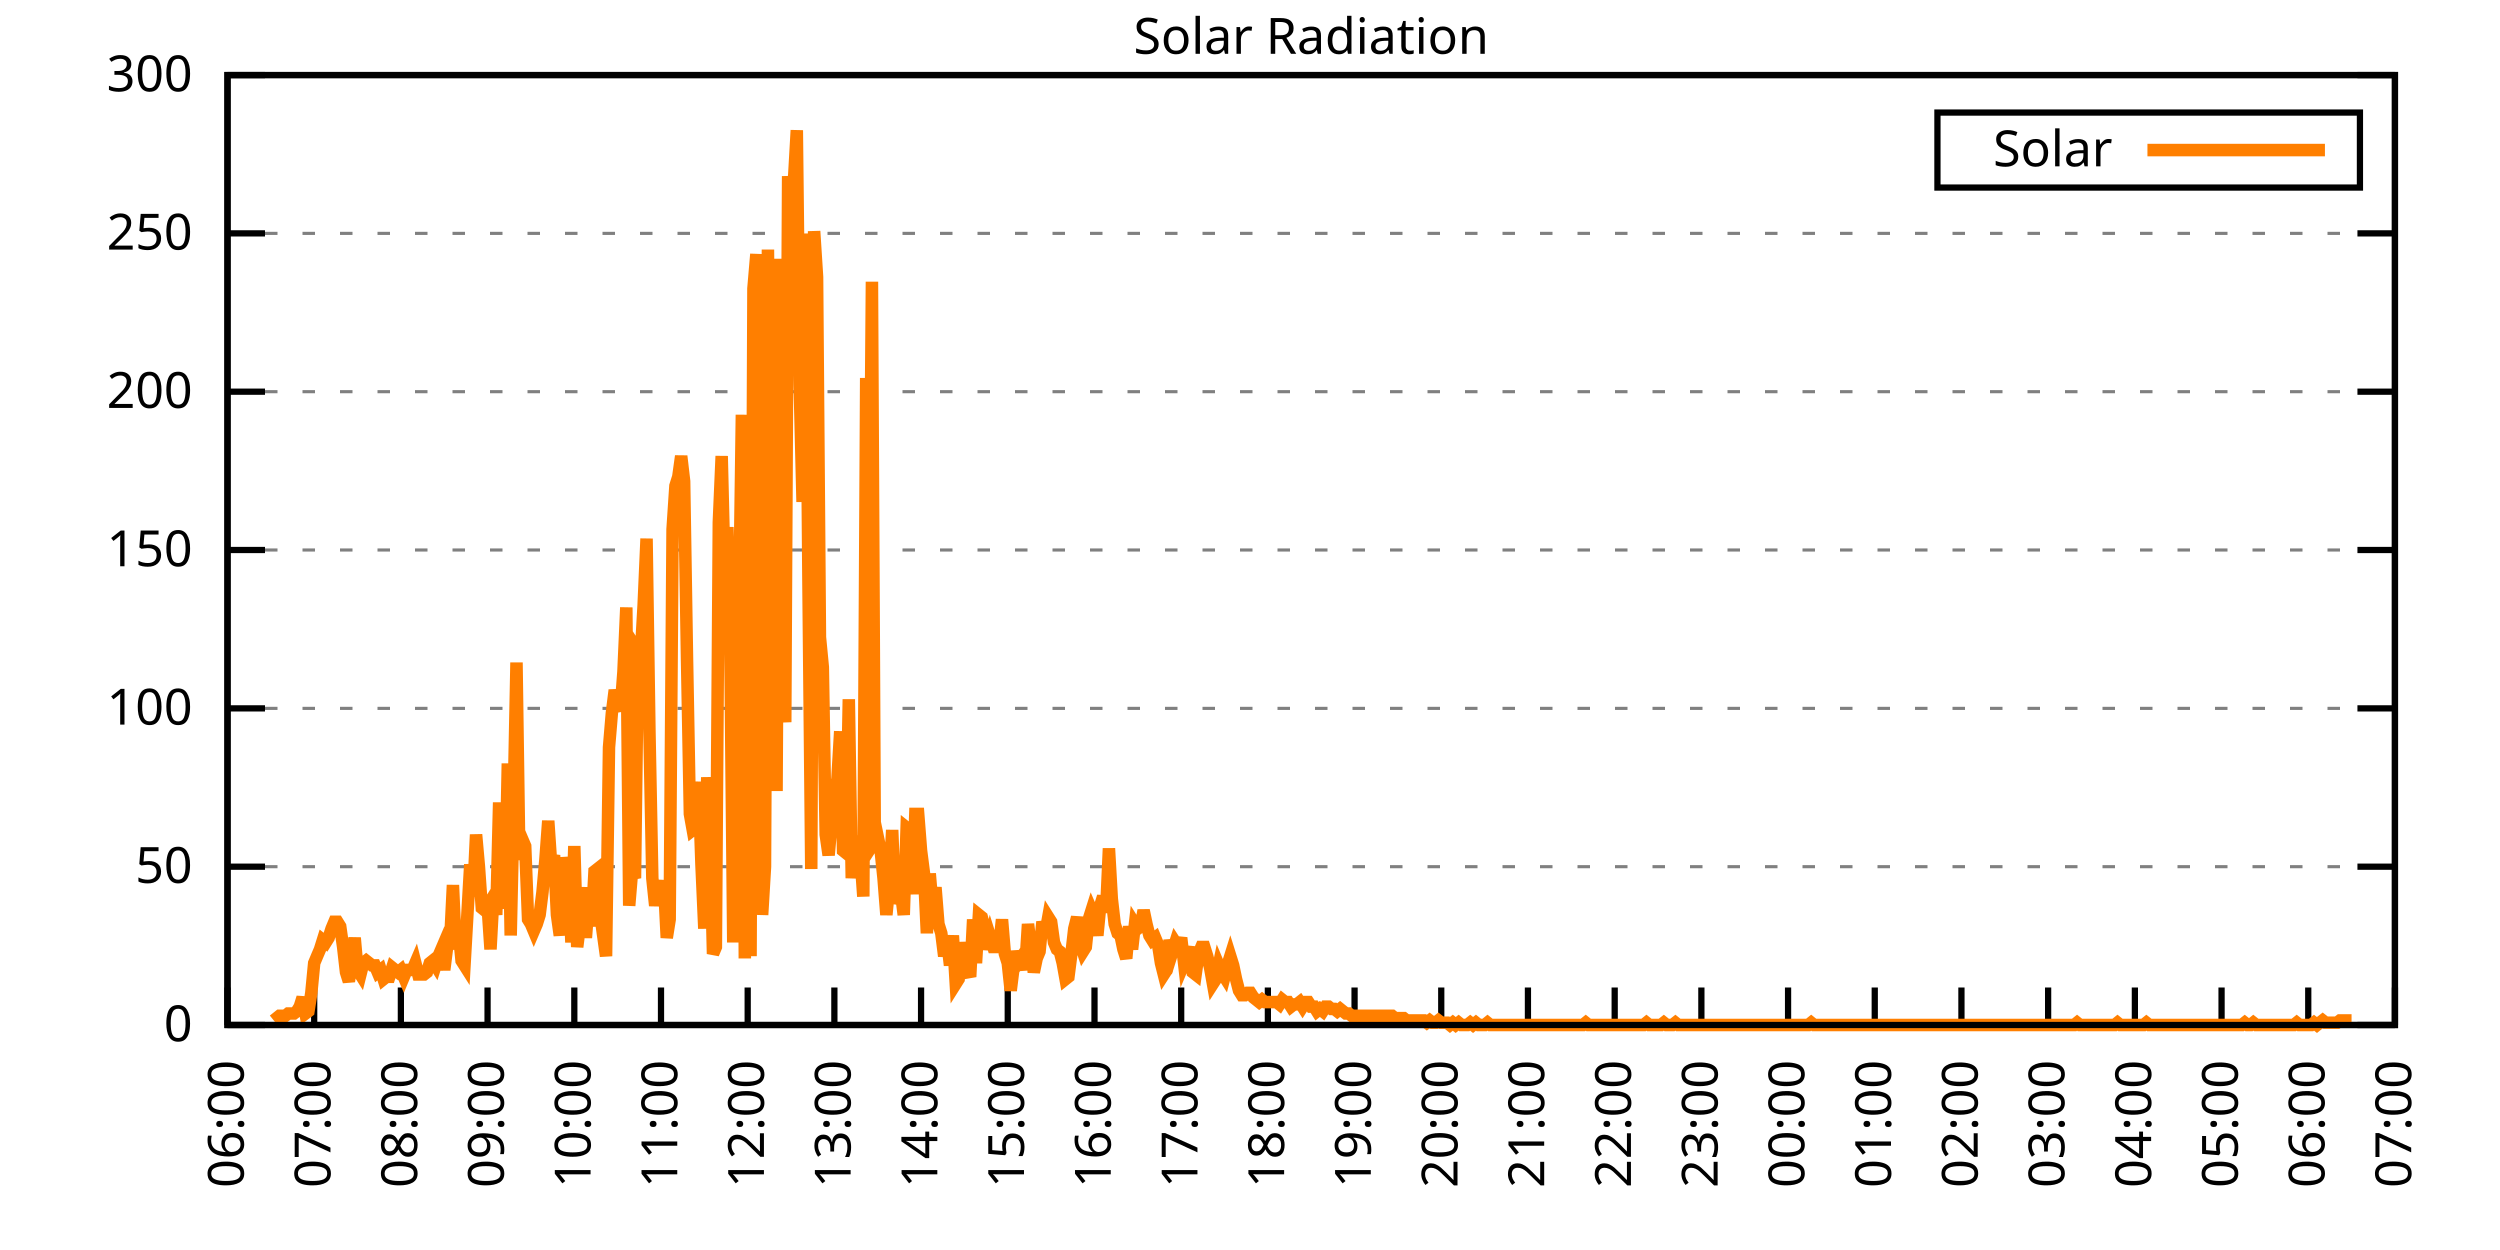
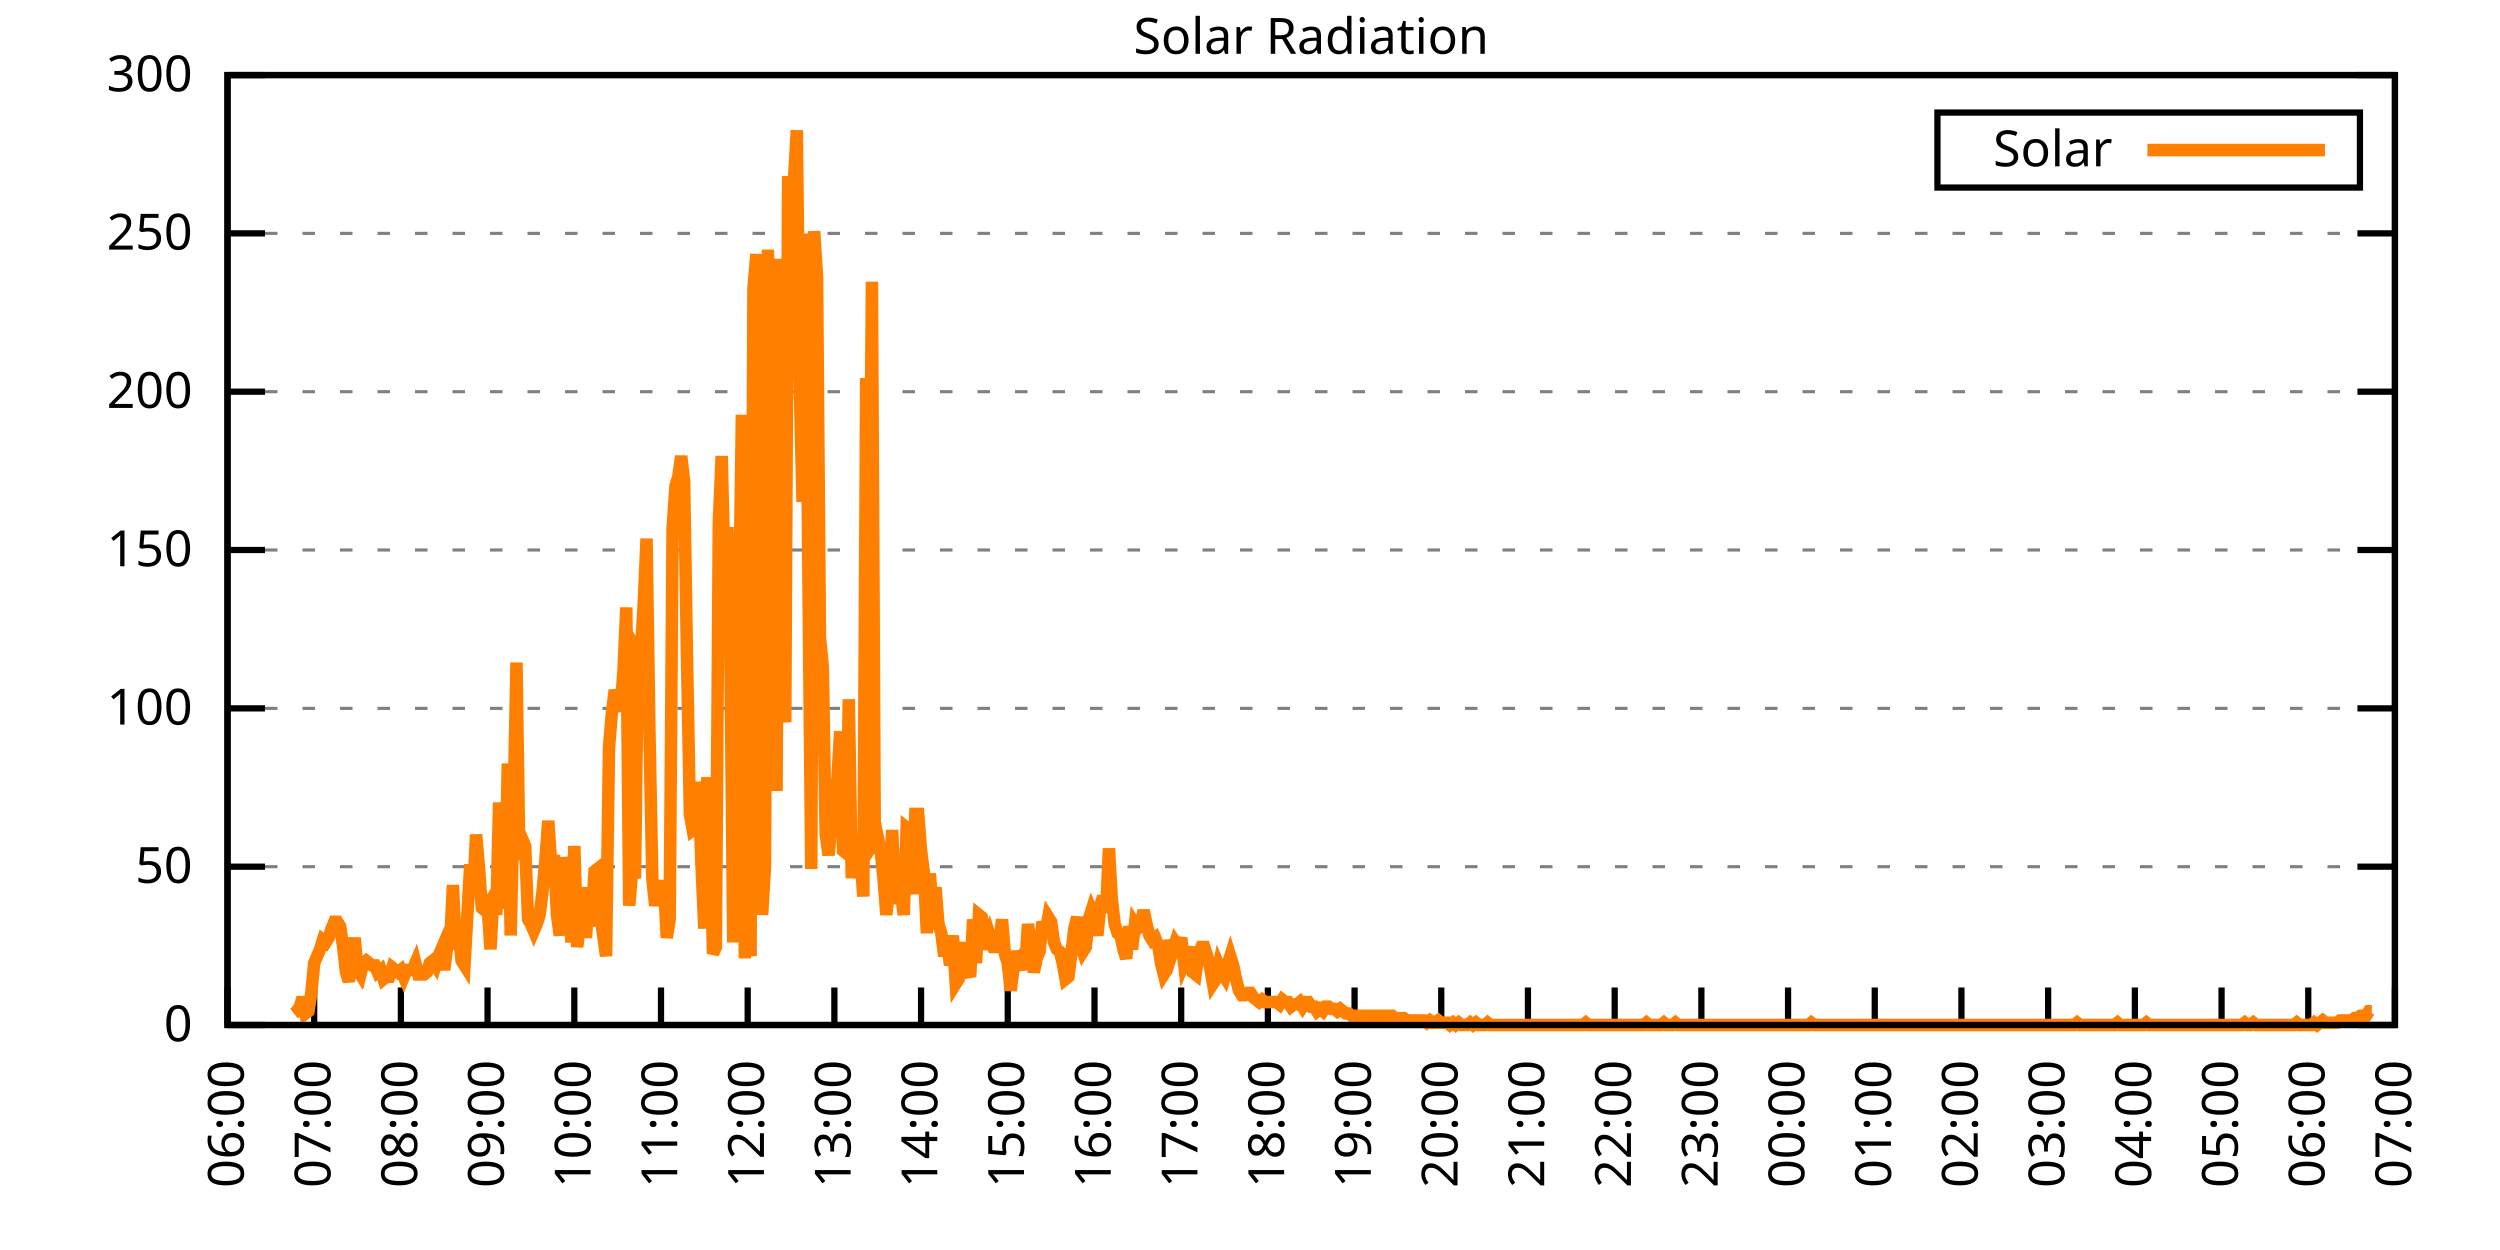
<svg xmlns="http://www.w3.org/2000/svg" xmlns:xlink="http://www.w3.org/1999/xlink" width="400" height="200" viewBox="0 0 400 200">
  <g id="gnuplot_canvas">
    <rect x="0" y="0" width="400" height="200" fill="none" />
    <defs>
      <circle id="gpDot" r="0.5" stroke-width="0.5" stroke="currentColor" />
      <path id="gpPt0" stroke-width="0.333" stroke="currentColor" d="M-1,0 h2 M0,-1 v2" />
      <path id="gpPt1" stroke-width="0.333" stroke="currentColor" d="M-1,-1 L1,1 M1,-1 L-1,1" />
      <path id="gpPt2" stroke-width="0.333" stroke="currentColor" d="M-1,0 L1,0 M0,-1 L0,1 M-1,-1 L1,1 M-1,1 L1,-1" />
      <rect id="gpPt3" stroke-width="0.333" stroke="currentColor" x="-1" y="-1" width="2" height="2" />
      <rect id="gpPt4" stroke-width="0.333" stroke="currentColor" fill="currentColor" x="-1" y="-1" width="2" height="2" />
      <circle id="gpPt5" stroke-width="0.333" stroke="currentColor" cx="0" cy="0" r="1" />
      <use xlink:href="#gpPt5" id="gpPt6" fill="currentColor" stroke="none" />
      <path id="gpPt7" stroke-width="0.333" stroke="currentColor" d="M0,-1.33 L-1.33,0.67 L1.33,0.67 z" />
      <use xlink:href="#gpPt7" id="gpPt8" fill="currentColor" stroke="none" />
      <use xlink:href="#gpPt7" id="gpPt9" stroke="currentColor" transform="rotate(180)" />
      <use xlink:href="#gpPt9" id="gpPt10" fill="currentColor" stroke="none" />
      <use xlink:href="#gpPt3" id="gpPt11" stroke="currentColor" transform="rotate(45)" />
      <use xlink:href="#gpPt11" id="gpPt12" fill="currentColor" stroke="none" />
      <path id="gpPt13" stroke-width="0.333" stroke="currentColor" d="M0,1.330 L1.265,0.411 L0.782,-1.067 L-0.782,-1.076 L-1.265,0.411 z" />
      <use xlink:href="#gpPt13" id="gpPt14" fill="currentColor" stroke="none" />
      <filter id="textbox" filterUnits="objectBoundingBox" x="0" y="0" height="1" width="1">
        <feFlood flood-color="white" flood-opacity="1" result="bgnd" />
        <feComposite in="SourceGraphic" in2="bgnd" operator="atop" />
      </filter>
      <filter id="greybox" filterUnits="objectBoundingBox" x="0" y="0" height="1" width="1">
        <feFlood flood-color="lightgrey" flood-opacity="1" result="grey" />
        <feComposite in="SourceGraphic" in2="grey" operator="atop" />
      </filter>
    </defs>
    <g fill="none" color="white" stroke="currentColor" stroke-width="1.00" stroke-linecap="butt" stroke-linejoin="miter">
</g>
    <g fill="none" color="black" stroke="currentColor" stroke-width="1.00" stroke-linecap="butt" stroke-linejoin="miter">
      <g stroke="none" shape-rendering="crispEdges">
        <polygon fill="rgb(255, 255, 255)" points="36.40,164.00 383.18,164.00 383.18,12.02 36.40,12.02 " />
      </g>
    </g>
    <g fill="none" color="black" stroke="currentColor" stroke-width="1.00" stroke-linecap="butt" stroke-linejoin="miter">
</g>
    <g fill="none" color="black" stroke="black" stroke-width="0.50" stroke-linecap="butt" stroke-linejoin="miter">
</g>
    <g fill="none" color="gray" stroke="currentColor" stroke-width="0.50" stroke-linecap="butt" stroke-linejoin="miter">
      <path stroke="gray" stroke-dasharray="2,4" class="gridline" d="M36.40,164.00 L383.19,164.00  " />
    </g>
    <g fill="none" color="gray" stroke="gray" stroke-width="1.00" stroke-linecap="butt" stroke-linejoin="miter">
</g>
    <g fill="none" color="black" stroke="currentColor" stroke-width="1.00" stroke-linecap="butt" stroke-linejoin="miter">
      <path stroke="black" d="M36.40,164.00 L42.40,164.00 M383.19,164.00 L377.19,164.00  " />
      <g transform="translate(30.80,166.60)" stroke="none" fill="black" font-family="Sans" font-size="8.00" text-anchor="end">
        <text>
          <tspan font-family="Sans"> 0</tspan>
        </text>
      </g>
    </g>
    <g fill="none" color="black" stroke="currentColor" stroke-width="1.00" stroke-linecap="butt" stroke-linejoin="miter">
</g>
    <g fill="none" color="black" stroke="black" stroke-width="0.50" stroke-linecap="butt" stroke-linejoin="miter">
</g>
    <g fill="none" color="gray" stroke="currentColor" stroke-width="0.50" stroke-linecap="butt" stroke-linejoin="miter">
      <path stroke="gray" stroke-dasharray="2,4" class="gridline" d="M36.40,138.67 L383.19,138.67  " />
    </g>
    <g fill="none" color="gray" stroke="gray" stroke-width="1.00" stroke-linecap="butt" stroke-linejoin="miter">
</g>
    <g fill="none" color="black" stroke="currentColor" stroke-width="1.00" stroke-linecap="butt" stroke-linejoin="miter">
      <path stroke="black" d="M36.40,138.67 L42.40,138.67 M383.19,138.67 L377.19,138.67  " />
      <g transform="translate(30.80,141.27)" stroke="none" fill="black" font-family="Sans" font-size="8.00" text-anchor="end">
        <text>
          <tspan font-family="Sans"> 50</tspan>
        </text>
      </g>
    </g>
    <g fill="none" color="black" stroke="currentColor" stroke-width="1.00" stroke-linecap="butt" stroke-linejoin="miter">
</g>
    <g fill="none" color="black" stroke="black" stroke-width="0.50" stroke-linecap="butt" stroke-linejoin="miter">
</g>
    <g fill="none" color="gray" stroke="currentColor" stroke-width="0.50" stroke-linecap="butt" stroke-linejoin="miter">
      <path stroke="gray" stroke-dasharray="2,4" class="gridline" d="M36.40,113.34 L383.19,113.34  " />
    </g>
    <g fill="none" color="gray" stroke="gray" stroke-width="1.00" stroke-linecap="butt" stroke-linejoin="miter">
</g>
    <g fill="none" color="black" stroke="currentColor" stroke-width="1.00" stroke-linecap="butt" stroke-linejoin="miter">
      <path stroke="black" d="M36.40,113.34 L42.40,113.34 M383.19,113.34 L377.19,113.34  " />
      <g transform="translate(30.80,115.94)" stroke="none" fill="black" font-family="Sans" font-size="8.00" text-anchor="end">
        <text>
          <tspan font-family="Sans"> 100</tspan>
        </text>
      </g>
    </g>
    <g fill="none" color="black" stroke="currentColor" stroke-width="1.00" stroke-linecap="butt" stroke-linejoin="miter">
</g>
    <g fill="none" color="black" stroke="black" stroke-width="0.50" stroke-linecap="butt" stroke-linejoin="miter">
</g>
    <g fill="none" color="gray" stroke="currentColor" stroke-width="0.50" stroke-linecap="butt" stroke-linejoin="miter">
      <path stroke="gray" stroke-dasharray="2,4" class="gridline" d="M36.40,88.00 L383.19,88.00  " />
    </g>
    <g fill="none" color="gray" stroke="gray" stroke-width="1.00" stroke-linecap="butt" stroke-linejoin="miter">
</g>
    <g fill="none" color="black" stroke="currentColor" stroke-width="1.00" stroke-linecap="butt" stroke-linejoin="miter">
      <path stroke="black" d="M36.40,88.00 L42.40,88.00 M383.19,88.00 L377.19,88.00  " />
      <g transform="translate(30.80,90.60)" stroke="none" fill="black" font-family="Sans" font-size="8.00" text-anchor="end">
        <text>
          <tspan font-family="Sans"> 150</tspan>
        </text>
      </g>
    </g>
    <g fill="none" color="black" stroke="currentColor" stroke-width="1.00" stroke-linecap="butt" stroke-linejoin="miter">
</g>
    <g fill="none" color="black" stroke="black" stroke-width="0.50" stroke-linecap="butt" stroke-linejoin="miter">
</g>
    <g fill="none" color="gray" stroke="currentColor" stroke-width="0.50" stroke-linecap="butt" stroke-linejoin="miter">
      <path stroke="gray" stroke-dasharray="2,4" class="gridline" d="M36.40,62.67 L383.19,62.67  " />
    </g>
    <g fill="none" color="gray" stroke="gray" stroke-width="1.00" stroke-linecap="butt" stroke-linejoin="miter">
</g>
    <g fill="none" color="black" stroke="currentColor" stroke-width="1.00" stroke-linecap="butt" stroke-linejoin="miter">
      <path stroke="black" d="M36.40,62.67 L42.40,62.67 M383.19,62.67 L377.19,62.67  " />
      <g transform="translate(30.80,65.27)" stroke="none" fill="black" font-family="Sans" font-size="8.00" text-anchor="end">
        <text>
          <tspan font-family="Sans"> 200</tspan>
        </text>
      </g>
    </g>
    <g fill="none" color="black" stroke="currentColor" stroke-width="1.00" stroke-linecap="butt" stroke-linejoin="miter">
</g>
    <g fill="none" color="black" stroke="black" stroke-width="0.50" stroke-linecap="butt" stroke-linejoin="miter">
</g>
    <g fill="none" color="gray" stroke="currentColor" stroke-width="0.50" stroke-linecap="butt" stroke-linejoin="miter">
      <path stroke="gray" stroke-dasharray="2,4" class="gridline" d="M36.40,37.34 L383.19,37.34  " />
    </g>
    <g fill="none" color="gray" stroke="gray" stroke-width="1.00" stroke-linecap="butt" stroke-linejoin="miter">
</g>
    <g fill="none" color="black" stroke="currentColor" stroke-width="1.00" stroke-linecap="butt" stroke-linejoin="miter">
      <path stroke="black" d="M36.40,37.34 L42.40,37.34 M383.19,37.34 L377.19,37.34  " />
      <g transform="translate(30.80,39.94)" stroke="none" fill="black" font-family="Sans" font-size="8.00" text-anchor="end">
        <text>
          <tspan font-family="Sans"> 250</tspan>
        </text>
      </g>
    </g>
    <g fill="none" color="black" stroke="currentColor" stroke-width="1.00" stroke-linecap="butt" stroke-linejoin="miter">
</g>
    <g fill="none" color="black" stroke="black" stroke-width="0.50" stroke-linecap="butt" stroke-linejoin="miter">
</g>
    <g fill="none" color="gray" stroke="currentColor" stroke-width="0.50" stroke-linecap="butt" stroke-linejoin="miter">
      <path stroke="gray" stroke-dasharray="2,4" class="gridline" d="M36.40,12.01 L383.19,12.01  " />
    </g>
    <g fill="none" color="gray" stroke="gray" stroke-width="1.00" stroke-linecap="butt" stroke-linejoin="miter">
</g>
    <g fill="none" color="black" stroke="currentColor" stroke-width="1.00" stroke-linecap="butt" stroke-linejoin="miter">
      <path stroke="black" d="M36.40,12.01 L42.40,12.01 M383.19,12.01 L377.19,12.01  " />
      <g transform="translate(30.80,14.61)" stroke="none" fill="black" font-family="Sans" font-size="8.00" text-anchor="end">
        <text>
          <tspan font-family="Sans"> 300</tspan>
        </text>
      </g>
    </g>
    <g fill="none" color="black" stroke="currentColor" stroke-width="1.00" stroke-linecap="butt" stroke-linejoin="miter">
      <path stroke="black" d="M36.40,164.00 L36.40,158.00  " />
      <g transform="translate(39.00,169.60) rotate(270.00)" stroke="none" fill="black" font-family="Sans" font-size="8.00" text-anchor="end">
        <text>
          <tspan font-family="Sans">06:00</tspan>
        </text>
      </g>
    </g>
    <g fill="none" color="black" stroke="currentColor" stroke-width="1.00" stroke-linecap="butt" stroke-linejoin="miter">
      <path stroke="black" d="M50.27,164.00 L50.27,158.00  " />
      <g transform="translate(52.87,169.60) rotate(270.00)" stroke="none" fill="black" font-family="Sans" font-size="8.00" text-anchor="end">
        <text>
          <tspan font-family="Sans">07:00</tspan>
        </text>
      </g>
    </g>
    <g fill="none" color="black" stroke="currentColor" stroke-width="1.00" stroke-linecap="butt" stroke-linejoin="miter">
      <path stroke="black" d="M64.14,164.00 L64.14,158.00  " />
      <g transform="translate(66.74,169.60) rotate(270.00)" stroke="none" fill="black" font-family="Sans" font-size="8.00" text-anchor="end">
        <text>
          <tspan font-family="Sans">08:00</tspan>
        </text>
      </g>
    </g>
    <g fill="none" color="black" stroke="currentColor" stroke-width="1.00" stroke-linecap="butt" stroke-linejoin="miter">
      <path stroke="black" d="M78.01,164.00 L78.01,158.00  " />
      <g transform="translate(80.61,169.60) rotate(270.00)" stroke="none" fill="black" font-family="Sans" font-size="8.00" text-anchor="end">
        <text>
          <tspan font-family="Sans">09:00</tspan>
        </text>
      </g>
    </g>
    <g fill="none" color="black" stroke="currentColor" stroke-width="1.00" stroke-linecap="butt" stroke-linejoin="miter">
      <path stroke="black" d="M91.89,164.00 L91.89,158.00  " />
      <g transform="translate(94.49,169.60) rotate(270.00)" stroke="none" fill="black" font-family="Sans" font-size="8.00" text-anchor="end">
        <text>
          <tspan font-family="Sans">10:00</tspan>
        </text>
      </g>
    </g>
    <g fill="none" color="black" stroke="currentColor" stroke-width="1.00" stroke-linecap="butt" stroke-linejoin="miter">
      <path stroke="black" d="M105.76,164.00 L105.76,158.00  " />
      <g transform="translate(108.36,169.60) rotate(270.00)" stroke="none" fill="black" font-family="Sans" font-size="8.00" text-anchor="end">
        <text>
          <tspan font-family="Sans">11:00</tspan>
        </text>
      </g>
    </g>
    <g fill="none" color="black" stroke="currentColor" stroke-width="1.00" stroke-linecap="butt" stroke-linejoin="miter">
      <path stroke="black" d="M119.63,164.00 L119.63,158.00  " />
      <g transform="translate(122.23,169.60) rotate(270.00)" stroke="none" fill="black" font-family="Sans" font-size="8.00" text-anchor="end">
        <text>
          <tspan font-family="Sans">12:00</tspan>
        </text>
      </g>
    </g>
    <g fill="none" color="black" stroke="currentColor" stroke-width="1.00" stroke-linecap="butt" stroke-linejoin="miter">
      <path stroke="black" d="M133.50,164.00 L133.50,158.00  " />
      <g transform="translate(136.10,169.60) rotate(270.00)" stroke="none" fill="black" font-family="Sans" font-size="8.00" text-anchor="end">
        <text>
          <tspan font-family="Sans">13:00</tspan>
        </text>
      </g>
    </g>
    <g fill="none" color="black" stroke="currentColor" stroke-width="1.00" stroke-linecap="butt" stroke-linejoin="miter">
      <path stroke="black" d="M147.37,164.00 L147.37,158.00  " />
      <g transform="translate(149.97,169.60) rotate(270.00)" stroke="none" fill="black" font-family="Sans" font-size="8.00" text-anchor="end">
        <text>
          <tspan font-family="Sans">14:00</tspan>
        </text>
      </g>
    </g>
    <g fill="none" color="black" stroke="currentColor" stroke-width="1.00" stroke-linecap="butt" stroke-linejoin="miter">
      <path stroke="black" d="M161.24,164.00 L161.24,158.00  " />
      <g transform="translate(163.84,169.60) rotate(270.00)" stroke="none" fill="black" font-family="Sans" font-size="8.00" text-anchor="end">
        <text>
          <tspan font-family="Sans">15:00</tspan>
        </text>
      </g>
    </g>
    <g fill="none" color="black" stroke="currentColor" stroke-width="1.00" stroke-linecap="butt" stroke-linejoin="miter">
      <path stroke="black" d="M175.12,164.00 L175.12,158.00  " />
      <g transform="translate(177.72,169.60) rotate(270.00)" stroke="none" fill="black" font-family="Sans" font-size="8.00" text-anchor="end">
        <text>
          <tspan font-family="Sans">16:00</tspan>
        </text>
      </g>
    </g>
    <g fill="none" color="black" stroke="currentColor" stroke-width="1.00" stroke-linecap="butt" stroke-linejoin="miter">
      <path stroke="black" d="M188.99,164.00 L188.99,158.00  " />
      <g transform="translate(191.59,169.60) rotate(270.00)" stroke="none" fill="black" font-family="Sans" font-size="8.00" text-anchor="end">
        <text>
          <tspan font-family="Sans">17:00</tspan>
        </text>
      </g>
    </g>
    <g fill="none" color="black" stroke="currentColor" stroke-width="1.00" stroke-linecap="butt" stroke-linejoin="miter">
      <path stroke="black" d="M202.86,164.00 L202.86,158.00  " />
      <g transform="translate(205.46,169.60) rotate(270.00)" stroke="none" fill="black" font-family="Sans" font-size="8.00" text-anchor="end">
        <text>
          <tspan font-family="Sans">18:00</tspan>
        </text>
      </g>
    </g>
    <g fill="none" color="black" stroke="currentColor" stroke-width="1.00" stroke-linecap="butt" stroke-linejoin="miter">
      <path stroke="black" d="M216.73,164.00 L216.73,158.00  " />
      <g transform="translate(219.33,169.60) rotate(270.00)" stroke="none" fill="black" font-family="Sans" font-size="8.00" text-anchor="end">
        <text>
          <tspan font-family="Sans">19:00</tspan>
        </text>
      </g>
    </g>
    <g fill="none" color="black" stroke="currentColor" stroke-width="1.00" stroke-linecap="butt" stroke-linejoin="miter">
      <path stroke="black" d="M230.60,164.00 L230.60,158.00  " />
      <g transform="translate(233.20,169.60) rotate(270.00)" stroke="none" fill="black" font-family="Sans" font-size="8.00" text-anchor="end">
        <text>
          <tspan font-family="Sans">20:00</tspan>
        </text>
      </g>
    </g>
    <g fill="none" color="black" stroke="currentColor" stroke-width="1.00" stroke-linecap="butt" stroke-linejoin="miter">
      <path stroke="black" d="M244.47,164.00 L244.47,158.00  " />
      <g transform="translate(247.07,169.60) rotate(270.00)" stroke="none" fill="black" font-family="Sans" font-size="8.00" text-anchor="end">
        <text>
          <tspan font-family="Sans">21:00</tspan>
        </text>
      </g>
    </g>
    <g fill="none" color="black" stroke="currentColor" stroke-width="1.00" stroke-linecap="butt" stroke-linejoin="miter">
      <path stroke="black" d="M258.35,164.00 L258.35,158.00  " />
      <g transform="translate(260.95,169.60) rotate(270.00)" stroke="none" fill="black" font-family="Sans" font-size="8.00" text-anchor="end">
        <text>
          <tspan font-family="Sans">22:00</tspan>
        </text>
      </g>
    </g>
    <g fill="none" color="black" stroke="currentColor" stroke-width="1.00" stroke-linecap="butt" stroke-linejoin="miter">
      <path stroke="black" d="M272.22,164.00 L272.22,158.00  " />
      <g transform="translate(274.82,169.60) rotate(270.00)" stroke="none" fill="black" font-family="Sans" font-size="8.00" text-anchor="end">
        <text>
          <tspan font-family="Sans">23:00</tspan>
        </text>
      </g>
    </g>
    <g fill="none" color="black" stroke="currentColor" stroke-width="1.00" stroke-linecap="butt" stroke-linejoin="miter">
      <path stroke="black" d="M286.09,164.00 L286.09,158.00  " />
      <g transform="translate(288.69,169.60) rotate(270.00)" stroke="none" fill="black" font-family="Sans" font-size="8.00" text-anchor="end">
        <text>
          <tspan font-family="Sans">00:00</tspan>
        </text>
      </g>
    </g>
    <g fill="none" color="black" stroke="currentColor" stroke-width="1.00" stroke-linecap="butt" stroke-linejoin="miter">
      <path stroke="black" d="M299.96,164.00 L299.96,158.00  " />
      <g transform="translate(302.56,169.60) rotate(270.00)" stroke="none" fill="black" font-family="Sans" font-size="8.00" text-anchor="end">
        <text>
          <tspan font-family="Sans">01:00</tspan>
        </text>
      </g>
    </g>
    <g fill="none" color="black" stroke="currentColor" stroke-width="1.00" stroke-linecap="butt" stroke-linejoin="miter">
      <path stroke="black" d="M313.83,164.00 L313.83,158.00  " />
      <g transform="translate(316.43,169.60) rotate(270.00)" stroke="none" fill="black" font-family="Sans" font-size="8.00" text-anchor="end">
        <text>
          <tspan font-family="Sans">02:00</tspan>
        </text>
      </g>
    </g>
    <g fill="none" color="black" stroke="currentColor" stroke-width="1.00" stroke-linecap="butt" stroke-linejoin="miter">
      <path stroke="black" d="M327.70,164.00 L327.70,158.00  " />
      <g transform="translate(330.30,169.60) rotate(270.00)" stroke="none" fill="black" font-family="Sans" font-size="8.00" text-anchor="end">
        <text>
          <tspan font-family="Sans">03:00</tspan>
        </text>
      </g>
    </g>
    <g fill="none" color="black" stroke="currentColor" stroke-width="1.00" stroke-linecap="butt" stroke-linejoin="miter">
      <path stroke="black" d="M341.58,164.00 L341.58,158.00  " />
      <g transform="translate(344.18,169.60) rotate(270.00)" stroke="none" fill="black" font-family="Sans" font-size="8.00" text-anchor="end">
        <text>
          <tspan font-family="Sans">04:00</tspan>
        </text>
      </g>
    </g>
    <g fill="none" color="black" stroke="currentColor" stroke-width="1.00" stroke-linecap="butt" stroke-linejoin="miter">
      <path stroke="black" d="M355.45,164.00 L355.45,158.00  " />
      <g transform="translate(358.05,169.60) rotate(270.00)" stroke="none" fill="black" font-family="Sans" font-size="8.00" text-anchor="end">
        <text>
          <tspan font-family="Sans">05:00</tspan>
        </text>
      </g>
    </g>
    <g fill="none" color="black" stroke="currentColor" stroke-width="1.00" stroke-linecap="butt" stroke-linejoin="miter">
      <path stroke="black" d="M369.32,164.00 L369.32,158.00  " />
      <g transform="translate(371.92,169.60) rotate(270.00)" stroke="none" fill="black" font-family="Sans" font-size="8.00" text-anchor="end">
        <text>
          <tspan font-family="Sans">06:00</tspan>
        </text>
      </g>
    </g>
    <g fill="none" color="black" stroke="currentColor" stroke-width="1.00" stroke-linecap="butt" stroke-linejoin="miter">
      <path stroke="black" d="M383.19,164.00 L383.19,158.00  " />
      <g transform="translate(385.79,169.60) rotate(270.00)" stroke="none" fill="black" font-family="Sans" font-size="8.00" text-anchor="end">
        <text>
          <tspan font-family="Sans">07:00</tspan>
        </text>
      </g>
    </g>
    <g fill="none" color="black" stroke="currentColor" stroke-width="1.00" stroke-linecap="butt" stroke-linejoin="miter">
</g>
    <g fill="none" color="black" stroke="currentColor" stroke-width="1.00" stroke-linecap="butt" stroke-linejoin="miter">
      <path stroke="black" d="M36.40,12.01 L36.40,164.00 L383.19,164.00 L383.19,12.01 L36.40,12.01 Z  " />
    </g>
    <g fill="none" color="black" stroke="currentColor" stroke-width="1.00" stroke-linecap="butt" stroke-linejoin="miter">
</g>
    <g fill="none" color="black" stroke="currentColor" stroke-width="1.00" stroke-linecap="butt" stroke-linejoin="miter">
      <path stroke="black" d="M309.99,30.01 L309.99,18.01 L377.59,18.01 L377.59,30.01 L309.99,30.01 Z  " />
    </g>
    <g id="Solar_Radiation_plot_1">
      <g fill="none" color="white" stroke="black" stroke-width="2.00" stroke-linecap="butt" stroke-linejoin="miter">
</g>
      <g fill="none" color="black" stroke="currentColor" stroke-width="2.00" stroke-linecap="butt" stroke-linejoin="miter">
        <g transform="translate(337.99,26.61)" stroke="none" fill="black" font-family="Sans" font-size="8.00" text-anchor="end">
          <text>
            <tspan font-family="Sans">Solar</tspan>
          </text>
        </g>
      </g>
      <g fill="none" color="black" stroke="currentColor" stroke-width="2.00" stroke-linecap="butt" stroke-linejoin="miter">
-         <path stroke="rgb(255, 127,   0)" d="M343.59,24.01 L371.99,24.01 M43.80,163.27 L44.26,162.90 L44.72,162.53 L45.19,162.53 L45.65,162.53 L46.11,162.16   L46.57,162.16 L47.03,162.16 L47.50,161.80 L47.96,161.06 L48.42,159.60 L48.88,162.16 L49.35,161.80 L49.81,158.86   L50.27,154.09 L50.73,152.99 L51.20,151.89 L51.66,150.42 L52.12,150.79 L52.58,150.05 L53.05,148.58 L53.51,147.48   L53.97,147.48 L54.43,148.22 L54.90,151.52 L55.36,155.56 L55.82,157.03 L56.28,153.72 L56.75,150.05 L57.21,155.19   L57.67,155.92 L58.13,154.09 L58.59,153.72 L59.06,154.09 L59.52,154.46 L59.98,154.46 L60.44,155.56 L60.91,155.19   L61.37,156.66 L61.83,156.29 L62.29,156.29 L62.76,154.82 L63.22,155.19 L63.68,155.56 L64.14,155.19 L64.61,156.29   L65.07,155.19 L65.53,155.19 L65.99,155.19 L66.46,154.09 L66.92,155.92 L67.38,155.92 L67.84,155.92 L68.30,155.56   L68.77,154.09 L69.23,153.72 L69.69,154.46 L70.15,152.99 L70.62,151.89 L71.08,155.19 L71.54,151.52 L72.00,151.15   L72.47,141.61 L72.93,151.89 L73.39,148.95 L73.85,153.72 L74.32,154.46 L74.78,146.38 L75.24,138.30 L75.70,143.44   L76.17,133.53 L76.63,138.67 L77.09,145.28 L77.55,145.65 L78.01,144.91 L78.48,151.89 L78.94,143.44 L79.40,146.38   L79.86,128.39 L80.33,143.44 L80.79,145.28 L81.25,122.15 L81.71,149.68 L82.18,128.76 L82.64,106.00 L83.10,137.57   L83.56,134.27 L84.03,135.37 L84.49,147.11 L84.95,147.85 L85.41,148.95 L85.88,147.85 L86.34,146.38 L86.80,142.71   L87.26,137.57 L87.72,131.33 L88.19,138.30 L88.65,136.84 L89.11,146.38 L89.57,149.68 L90.04,137.20 L90.50,140.14   L90.96,138.67 L91.42,150.79 L91.89,135.37 L92.35,151.52 L92.81,147.85 L93.27,141.98 L93.74,150.05 L94.20,144.18   L94.66,148.22 L95.12,139.41 L95.59,139.04 L96.05,146.38 L96.51,149.68 L96.97,152.99 L97.44,119.58 L97.90,114.08   L98.36,110.41 L98.82,112.61 L99.28,113.71 L99.75,107.47 L100.21,97.19 L100.67,144.91 L101.13,139.41 L101.60,140.51   L102.06,104.17 L102.52,104.90 L102.98,96.83 L103.45,86.18 L103.91,117.01 L104.37,140.51 L104.83,144.91 L105.30,141.61   L105.76,144.18 L106.22,140.87 L106.68,150.05 L107.15,147.11 L107.61,84.71 L108.07,77.74 L108.53,76.27 L108.99,72.97   L109.46,77.00 L109.92,105.27 L110.38,130.23 L110.84,132.80 L111.31,132.43 L111.77,125.09 L112.23,138.30 L112.69,148.58   L113.16,124.36 L113.62,133.90 L114.08,152.62 L114.54,151.52 L115.01,83.61 L115.47,72.97 L115.93,91.69 L116.39,84.34   L116.86,104.17 L117.32,150.79 L117.78,125.09 L118.24,99.39 L118.70,66.36 L119.17,153.35 L119.63,75.17 L120.09,152.99   L120.55,46.17 L121.02,40.66 L121.48,79.21 L121.94,146.38 L122.40,138.67 L122.87,39.93 L123.33,91.32 L123.79,45.43   L124.25,126.56 L124.72,41.40 L125.18,109.67 L125.64,115.55 L126.10,28.18 L126.57,36.99 L127.03,28.92 L127.49,20.84   L127.95,61.59 L128.41,80.31 L128.88,37.36 L129.34,92.05 L129.80,139.04 L130.26,36.99 L130.73,44.33 L131.19,101.96   L131.65,106.74 L132.11,133.53 L132.58,136.84 L133.04,131.70 L133.50,125.46 L133.96,125.09 L134.43,117.01 L134.89,136.10   L135.35,136.47 L135.81,111.88 L136.28,140.51 L136.74,134.63 L137.20,134.63 L137.66,136.84 L138.13,143.44 L138.59,60.48   L139.05,102.33 L139.51,45.07 L139.97,134.63 L140.44,133.90 L140.90,136.10 L141.36,140.51 L141.82,146.38 L142.29,141.61   L142.75,132.80 L143.21,144.55 L143.67,143.08 L144.14,142.71 L144.60,146.38 L145.06,132.43 L145.52,132.80 L145.99,143.08   L146.45,130.23 L146.91,130.23 L147.37,136.10 L147.84,139.77 L148.30,149.32 L148.76,139.77 L149.22,145.28 L149.68,141.98   L150.15,147.85 L150.61,149.32 L151.07,152.99 L151.53,150.42 L152.00,154.46 L152.46,149.68 L152.92,157.39 L153.38,156.66   L153.85,150.79 L154.31,154.09 L154.77,155.19 L155.23,156.29 L155.70,147.11 L156.16,154.09 L156.62,146.38 L157.08,146.75   L157.55,148.58 L158.01,151.89 L158.47,150.05 L158.93,151.52 L159.39,151.52 L159.86,151.52 L160.32,147.11 L160.78,152.62   L161.24,154.09 L161.71,158.49 L162.17,154.82 L162.63,152.25 L163.09,153.72 L163.56,152.99 L164.02,155.19 L164.48,147.85   L164.94,151.52 L165.41,155.56 L165.87,153.35 L166.33,152.25 L166.79,147.48 L167.26,149.32 L167.72,146.75 L168.18,147.48   L168.64,150.79 L169.10,151.89 L169.57,152.25 L170.03,154.09 L170.49,156.66 L170.95,156.29 L171.42,152.62 L171.88,148.58   L172.34,146.75 L172.80,150.79 L173.27,152.25 L173.73,151.52 L174.19,147.11 L174.65,145.65 L175.12,146.75 L175.58,149.68   L176.04,144.91 L176.50,143.44 L176.97,146.01 L177.43,135.74 L177.89,143.81 L178.35,147.85 L178.82,149.32 L179.28,149.68   L179.74,151.89 L180.20,153.35 L180.66,148.22 L181.13,151.89 L181.59,147.85 L182.05,148.58 L182.51,148.22 L182.98,145.65   L183.44,147.85 L183.90,149.68 L184.36,150.42 L184.83,150.05 L185.29,151.15 L185.75,154.09 L186.21,155.92 L186.68,155.19   L187.14,150.42 L187.60,152.25 L188.06,150.79 L188.53,151.52 L188.99,150.05 L189.45,154.09 L189.91,152.99 L190.37,151.52   L190.84,155.56 L191.30,155.92 L191.76,152.62 L192.22,151.52 L192.69,151.52 L193.15,152.99 L193.61,154.82 L194.07,157.39   L194.54,156.66 L195.00,154.46 L195.46,155.56 L195.92,156.29 L196.39,154.46 L196.85,152.99 L197.31,154.46 L197.77,156.66   L198.24,158.49 L198.70,159.23 L199.16,159.23 L199.62,158.86 L200.08,158.86 L200.55,159.60 L201.01,159.96 L201.47,160.33   L201.93,159.96 L202.40,160.33 L202.86,160.33 L203.32,160.33 L203.78,160.33 L204.25,160.33 L204.71,160.70 L205.17,159.96   L205.63,160.33 L206.10,160.33 L206.56,161.06 L207.02,160.70 L207.48,160.70 L207.95,160.33 L208.41,161.06 L208.87,160.33   L209.33,160.33 L209.80,161.06 L210.26,161.06 L210.72,161.80 L211.18,161.43 L211.64,161.80 L212.11,161.06 L212.57,161.06   L213.03,161.43 L213.49,161.43 L213.96,161.80 L214.42,161.43 L214.88,161.80 L215.34,162.16 L215.81,162.16 L216.27,162.53   L216.73,162.53 L217.19,162.53 L217.66,162.53 L218.12,162.53 L218.58,162.53 L219.04,162.53 L219.51,162.53 L219.97,162.53   L220.43,162.53 L220.89,162.53 L221.35,162.53 L221.82,162.53 L222.28,162.53 L222.74,162.53 L223.20,162.90 L223.67,162.90   L224.13,162.90 L224.59,162.90 L225.05,163.27 L225.52,163.27 L225.98,163.27 L226.44,163.27 L226.90,163.27 L227.37,163.27   L227.83,163.27 L228.29,163.63 L228.75,163.27 L229.22,163.63 L229.68,163.63 L230.14,163.27 L230.60,163.63 L231.06,163.63   L231.53,163.63 L231.99,164.00 L232.45,163.63 L232.91,164.00 L233.38,163.63 L233.84,164.00 L234.30,164.00 L234.76,164.00   L235.23,163.63 L235.69,164.00 L236.15,163.63 L236.61,164.00 L237.08,164.00 L237.54,164.00 L238.00,163.63 L238.46,164.00   L238.93,164.00 L239.39,164.00 L239.85,164.00 L240.31,164.00 L240.77,164.00 L241.24,164.00 L241.70,164.00 L242.16,164.00   L242.62,164.00 L243.09,164.00 L243.55,164.00 L244.01,164.00 L244.47,164.00 L244.94,164.00 L245.40,164.00 L245.86,164.00   L246.32,164.00 L246.79,164.00 L247.25,164.00 L247.71,164.00 L248.17,164.00 L248.64,164.00 L249.10,164.00 L249.56,164.00   L250.02,164.00 L250.49,164.00 L250.95,164.00 L251.41,164.00 L251.87,164.00 L252.33,164.00 L252.80,164.00 L253.26,164.00   L253.72,163.63 L254.18,164.00 L254.65,164.00 L255.11,164.00 L255.57,164.00 L256.03,164.00 L256.50,164.00 L256.96,164.00   L257.42,164.00 L257.88,164.00 L258.35,164.00 L258.81,164.00 L259.27,164.00 L259.73,164.00 L260.20,164.00 L260.66,164.00   L261.12,164.00 L261.58,164.00 L262.04,164.00 L262.51,164.00 L262.97,164.00 L263.43,163.63 L263.89,164.00 L264.36,164.00   L264.82,164.00 L265.28,164.00 L265.74,164.00 L266.21,163.63 L266.67,164.00 L267.13,164.00 L267.59,164.00 L268.06,163.63   L268.52,164.00 L268.98,164.00 L269.44,164.00 L269.91,164.00 L270.37,164.00 L270.83,164.00 L271.29,164.00 L271.75,164.00   L272.22,164.00 L272.68,164.00 L273.14,164.00 L273.60,164.00 L274.07,164.00 L274.53,164.00 L274.99,164.00 L275.45,164.00   L275.92,164.00 L276.38,164.00 L276.84,164.00 L277.30,164.00 L277.77,164.00 L278.23,164.00 L278.69,164.00 L279.15,164.00   L279.62,164.00 L280.08,164.00 L280.54,164.00 L281.00,164.00 L281.46,164.00 L281.93,164.00 L282.39,164.00 L282.85,164.00   L283.31,164.00 L283.78,164.00 L284.24,164.00 L284.70,164.00 L285.16,164.00 L285.63,164.00 L286.09,164.00 L286.55,164.00   L287.01,164.00 L287.48,164.00 L287.94,164.00 L288.40,164.00 L288.86,164.00 L289.33,164.00 L289.79,163.63 L290.25,164.00   L290.71,164.00 L291.18,164.00 L291.64,164.00 L292.10,164.00 L292.56,164.00 L293.02,164.00 L293.49,164.00 L293.95,164.00   L294.41,164.00 L294.87,164.00 L295.34,164.00 L295.80,164.00 L296.26,164.00 L296.72,164.00 L297.19,164.00 L297.65,164.00   L298.11,164.00 L298.57,164.00 L299.04,164.00 L299.50,164.00 L299.96,164.00 L300.42,164.00 L300.89,164.00 L301.35,164.00   L301.81,164.00 L302.27,164.00 L302.73,164.00 L303.20,164.00 L303.66,164.00 L304.12,164.00 L304.58,164.00 L305.05,164.00   L305.51,164.00 L305.97,164.00 L306.43,164.00 L306.90,164.00 L307.36,164.00 L307.82,164.00 L308.28,164.00 L308.75,164.00   L309.21,164.00 L309.67,164.00 L310.13,164.00 L310.60,164.00 L311.06,164.00 L311.52,164.00 L311.98,164.00 L312.44,164.00   L312.91,164.00 L313.37,164.00 L313.83,164.00 L314.29,164.00 L314.76,164.00 L315.22,164.00 L315.68,164.00 L316.14,164.00   L316.61,164.00 L317.07,164.00 L317.53,164.00 L317.99,164.00 L318.46,164.00 L318.92,164.00 L319.38,164.00 L319.84,164.00   L320.31,164.00 L320.77,164.00 L321.23,164.00 L321.69,164.00 L322.15,164.00 L322.62,164.00 L323.08,164.00 L323.54,164.00   L324.00,164.00 L324.47,164.00 L324.93,164.00 L325.39,164.00 L325.85,164.00 L326.32,164.00 L326.78,164.00 L327.24,164.00   L327.70,164.00 L328.17,164.00 L328.63,164.00 L329.09,164.00 L329.55,164.00 L330.02,164.00 L330.48,164.00 L330.94,164.00   L331.40,164.00 L331.87,164.00 L332.33,163.63 L332.79,164.00 L333.25,164.00 L333.71,164.00 L334.18,164.00 L334.64,164.00   L335.10,164.00 L335.56,164.00 L336.03,164.00 L336.49,164.00 L336.95,164.00 L337.41,164.00 L337.88,164.00 L338.34,164.00   L338.80,163.63 L339.26,164.00 L339.73,164.00 L340.19,164.00 L340.65,164.00 L341.11,164.00 L341.58,164.00 L342.04,164.00   L342.50,164.00 L342.96,164.00 L343.42,163.63 L343.89,164.00 L344.35,164.00 L344.81,164.00 L345.27,164.00 L345.74,164.00   L346.20,164.00 L346.66,164.00 L347.12,164.00 L347.59,164.00 L348.05,164.00 L348.51,164.00 L348.97,164.00 L349.44,164.00   L349.90,164.00 L350.36,164.00 L350.82,164.00 L351.29,164.00 L351.75,164.00 L352.21,164.00 L352.67,164.00 L353.13,164.00   L353.60,164.00 L354.06,164.00 L354.52,164.00 L354.98,164.00 L355.45,164.00 L355.91,164.00 L356.37,164.00 L356.83,164.00   L357.30,164.00 L357.76,164.00 L358.22,164.00 L358.68,164.00 L359.15,163.63 L359.61,164.00 L360.07,164.00 L360.53,163.63   L361.00,164.00 L361.46,164.00 L361.92,164.00 L362.38,164.00 L362.84,164.00 L363.31,164.00 L363.77,164.00 L364.23,164.00   L364.69,164.00 L365.16,164.00 L365.62,164.00 L366.08,164.00 L366.54,164.00 L367.01,164.00 L367.47,163.63 L367.93,164.00   L368.39,164.00 L368.86,164.00 L369.32,164.00 L369.78,164.00 L370.24,163.63 L370.71,164.00 L371.17,163.63 L371.63,163.27   L372.09,163.63 L372.56,163.63 L373.02,163.63 L373.48,163.63 L373.94,163.63 L374.40,163.27 L374.87,163.27 L375.33,163.27   L375.79,163.27 L376.25,163.27  " />
+         <path stroke="rgb(255, 127,   0)" d="M343.59,24.01 L371.99,24.01 M47.03,162.16 L47.50,161.80 L47.96,161.06 L48.42,159.60 L48.88,162.16 L49.35,161.80   L49.81,158.86 L50.27,154.09 L50.73,152.99 L51.20,151.89 L51.66,150.42 L52.12,150.79 L52.58,150.05 L53.05,148.58   L53.51,147.48 L53.97,147.48 L54.43,148.22 L54.90,151.52 L55.36,155.56 L55.82,157.03 L56.28,153.72 L56.75,150.05   L57.21,155.19 L57.67,155.92 L58.13,154.09 L58.59,153.72 L59.06,154.09 L59.52,154.46 L59.98,154.46 L60.44,155.56   L60.91,155.19 L61.37,156.66 L61.83,156.29 L62.29,156.29 L62.76,154.82 L63.22,155.19 L63.68,155.56 L64.14,155.19   L64.61,156.29 L65.07,155.19 L65.53,155.19 L65.99,155.19 L66.46,154.09 L66.92,155.92 L67.38,155.92 L67.84,155.92   L68.30,155.56 L68.77,154.09 L69.23,153.72 L69.69,154.46 L70.15,152.99 L70.62,151.89 L71.08,155.19 L71.54,151.52   L72.00,151.15 L72.47,141.61 L72.93,151.89 L73.39,148.95 L73.85,153.72 L74.32,154.46 L74.78,146.38 L75.24,138.30   L75.70,143.44 L76.17,133.53 L76.63,138.67 L77.09,145.28 L77.55,145.65 L78.01,144.91 L78.48,151.89 L78.94,143.44   L79.40,146.38 L79.86,128.39 L80.33,143.44 L80.79,145.28 L81.25,122.15 L81.71,149.68 L82.18,128.76 L82.64,106.00   L83.10,137.57 L83.56,134.27 L84.03,135.37 L84.49,147.11 L84.95,147.85 L85.41,148.95 L85.88,147.85 L86.34,146.38   L86.80,142.71 L87.26,137.57 L87.72,131.33 L88.19,138.30 L88.65,136.84 L89.11,146.38 L89.57,149.68 L90.04,137.20   L90.50,140.14 L90.96,138.67 L91.42,150.79 L91.89,135.37 L92.35,151.52 L92.81,147.85 L93.27,141.98 L93.74,150.05   L94.20,144.18 L94.66,148.22 L95.12,139.41 L95.59,139.04 L96.05,146.38 L96.51,149.68 L96.97,152.99 L97.44,119.58   L97.90,114.08 L98.36,110.41 L98.82,112.61 L99.28,113.71 L99.75,107.47 L100.21,97.19 L100.67,144.91 L101.13,139.41   L101.60,140.51 L102.06,104.17 L102.52,104.90 L102.98,96.83 L103.45,86.18 L103.91,117.01 L104.37,140.51 L104.83,144.91   L105.30,141.61 L105.76,144.18 L106.22,140.87 L106.68,150.05 L107.15,147.11 L107.61,84.71 L108.07,77.74 L108.53,76.27   L108.99,72.97 L109.46,77.00 L109.92,105.27 L110.38,130.23 L110.84,132.80 L111.31,132.43 L111.77,125.09 L112.23,138.30   L112.69,148.58 L113.16,124.36 L113.62,133.90 L114.08,152.62 L114.54,151.52 L115.01,83.61 L115.47,72.97 L115.93,91.69   L116.39,84.34 L116.86,104.17 L117.32,150.79 L117.78,125.09 L118.24,99.39 L118.70,66.36 L119.17,153.35 L119.63,75.17   L120.09,152.99 L120.55,46.17 L121.02,40.66 L121.48,79.21 L121.94,146.38 L122.40,138.67 L122.87,39.93 L123.33,91.32   L123.79,45.43 L124.25,126.56 L124.72,41.40 L125.18,109.67 L125.64,115.55 L126.10,28.18 L126.57,36.99 L127.03,28.92   L127.49,20.84 L127.95,61.59 L128.41,80.31 L128.88,37.36 L129.34,92.05 L129.80,139.04 L130.26,36.99 L130.73,44.33   L131.19,101.96 L131.65,106.74 L132.11,133.53 L132.58,136.84 L133.04,131.70 L133.50,125.46 L133.96,125.09 L134.43,117.01   L134.89,136.10 L135.35,136.47 L135.81,111.88 L136.28,140.51 L136.74,134.63 L137.20,134.63 L137.66,136.84 L138.13,143.44   L138.59,60.48 L139.05,102.33 L139.51,45.07 L139.97,134.63 L140.44,133.90 L140.90,136.10 L141.36,140.51 L141.82,146.38   L142.29,141.61 L142.75,132.80 L143.21,144.55 L143.67,143.08 L144.14,142.71 L144.60,146.38 L145.06,132.43 L145.52,132.80   L145.99,143.08 L146.45,130.23 L146.91,130.23 L147.37,136.10 L147.84,139.77 L148.30,149.32 L148.76,139.77 L149.22,145.28   L149.68,141.98 L150.15,147.85 L150.61,149.32 L151.07,152.99 L151.53,150.42 L152.00,154.46 L152.46,149.68 L152.92,157.39   L153.38,156.66 L153.85,150.79 L154.31,154.09 L154.77,155.19 L155.23,156.29 L155.70,147.11 L156.16,154.09 L156.62,146.38   L157.08,146.75 L157.55,148.58 L158.01,151.89 L158.47,150.05 L158.93,151.52 L159.39,151.52 L159.86,151.52 L160.32,147.11   L160.78,152.62 L161.24,154.09 L161.71,158.49 L162.17,154.82 L162.63,152.25 L163.09,153.72 L163.56,152.99 L164.02,155.19   L164.48,147.85 L164.94,151.52 L165.41,155.56 L165.87,153.35 L166.33,152.25 L166.79,147.48 L167.26,149.32 L167.72,146.75   L168.18,147.48 L168.64,150.79 L169.10,151.89 L169.57,152.25 L170.03,154.09 L170.49,156.66 L170.95,156.29 L171.42,152.62   L171.88,148.58 L172.34,146.75 L172.80,150.79 L173.27,152.25 L173.73,151.52 L174.19,147.11 L174.65,145.65 L175.12,146.75   L175.58,149.68 L176.04,144.91 L176.50,143.44 L176.97,146.01 L177.43,135.74 L177.89,143.81 L178.35,147.85 L178.82,149.32   L179.28,149.68 L179.74,151.89 L180.20,153.35 L180.66,148.22 L181.13,151.89 L181.59,147.85 L182.05,148.58 L182.51,148.22   L182.98,145.65 L183.44,147.85 L183.90,149.68 L184.36,150.42 L184.83,150.05 L185.29,151.15 L185.75,154.09 L186.21,155.92   L186.68,155.19 L187.14,150.42 L187.60,152.25 L188.06,150.79 L188.53,151.52 L188.99,150.05 L189.45,154.09 L189.91,152.99   L190.37,151.52 L190.84,155.56 L191.30,155.92 L191.76,152.62 L192.22,151.52 L192.69,151.52 L193.15,152.99 L193.61,154.82   L194.07,157.39 L194.54,156.66 L195.00,154.46 L195.46,155.56 L195.92,156.29 L196.39,154.46 L196.85,152.99 L197.31,154.46   L197.77,156.66 L198.24,158.49 L198.70,159.23 L199.16,159.23 L199.62,158.86 L200.08,158.86 L200.55,159.60 L201.01,159.96   L201.47,160.33 L201.93,159.96 L202.40,160.33 L202.86,160.33 L203.32,160.33 L203.78,160.33 L204.25,160.33 L204.71,160.70   L205.17,159.96 L205.63,160.33 L206.10,160.33 L206.56,161.06 L207.02,160.70 L207.48,160.70 L207.95,160.33 L208.41,161.06   L208.87,160.33 L209.33,160.33 L209.80,161.06 L210.26,161.06 L210.72,161.80 L211.18,161.43 L211.64,161.80 L212.11,161.06   L212.57,161.06 L213.03,161.43 L213.49,161.43 L213.96,161.80 L214.42,161.43 L214.88,161.80 L215.34,162.16 L215.81,162.16   L216.27,162.53 L216.73,162.53 L217.19,162.53 L217.66,162.53 L218.12,162.53 L218.58,162.53 L219.04,162.53 L219.51,162.53   L219.97,162.53 L220.43,162.53 L220.89,162.53 L221.35,162.53 L221.82,162.53 L222.28,162.53 L222.74,162.53 L223.20,162.90   L223.67,162.90 L224.13,162.90 L224.59,162.90 L225.05,163.27 L225.52,163.27 L225.98,163.27 L226.44,163.27 L226.90,163.27   L227.37,163.27 L227.83,163.27 L228.29,163.63 L228.75,163.27 L229.22,163.63 L229.68,163.63 L230.14,163.27 L230.60,163.63   L231.06,163.63 L231.53,163.63 L231.99,164.00 L232.45,163.63 L232.91,164.00 L233.38,163.63 L233.84,164.00 L234.30,164.00   L234.76,164.00 L235.23,163.63 L235.69,164.00 L236.15,163.63 L236.61,164.00 L237.08,164.00 L237.54,164.00 L238.00,163.63   L238.46,164.00 L238.93,164.00 L239.39,164.00 L239.85,164.00 L240.31,164.00 L240.77,164.00 L241.24,164.00 L241.70,164.00   L242.16,164.00 L242.62,164.00 L243.09,164.00 L243.55,164.00 L244.01,164.00 L244.47,164.00 L244.94,164.00 L245.40,164.00   L245.86,164.00 L246.32,164.00 L246.79,164.00 L247.25,164.00 L247.71,164.00 L248.17,164.00 L248.64,164.00 L249.10,164.00   L249.56,164.00 L250.02,164.00 L250.49,164.00 L250.95,164.00 L251.41,164.00 L251.87,164.00 L252.33,164.00 L252.80,164.00   L253.26,164.00 L253.72,163.63 L254.18,164.00 L254.65,164.00 L255.11,164.00 L255.57,164.00 L256.03,164.00 L256.50,164.00   L256.96,164.00 L257.42,164.00 L257.88,164.00 L258.35,164.00 L258.81,164.00 L259.27,164.00 L259.73,164.00 L260.20,164.00   L260.66,164.00 L261.12,164.00 L261.58,164.00 L262.04,164.00 L262.51,164.00 L262.97,164.00 L263.43,163.63 L263.89,164.00   L264.36,164.00 L264.82,164.00 L265.28,164.00 L265.74,164.00 L266.21,163.63 L266.67,164.00 L267.13,164.00 L267.59,164.00   L268.06,163.63 L268.52,164.00 L268.98,164.00 L269.44,164.00 L269.91,164.00 L270.37,164.00 L270.83,164.00 L271.29,164.00   L271.75,164.00 L272.22,164.00 L272.68,164.00 L273.14,164.00 L273.60,164.00 L274.07,164.00 L274.53,164.00 L274.99,164.00   L275.45,164.00 L275.92,164.00 L276.38,164.00 L276.84,164.00 L277.30,164.00 L277.77,164.00 L278.23,164.00 L278.69,164.00   L279.15,164.00 L279.62,164.00 L280.08,164.00 L280.54,164.00 L281.00,164.00 L281.46,164.00 L281.93,164.00 L282.39,164.00   L282.85,164.00 L283.31,164.00 L283.78,164.00 L284.24,164.00 L284.70,164.00 L285.16,164.00 L285.63,164.00 L286.09,164.00   L286.55,164.00 L287.01,164.00 L287.48,164.00 L287.94,164.00 L288.40,164.00 L288.86,164.00 L289.33,164.00 L289.79,163.63   L290.25,164.00 L290.71,164.00 L291.18,164.00 L291.64,164.00 L292.10,164.00 L292.56,164.00 L293.02,164.00 L293.49,164.00   L293.95,164.00 L294.41,164.00 L294.87,164.00 L295.34,164.00 L295.80,164.00 L296.26,164.00 L296.72,164.00 L297.19,164.00   L297.65,164.00 L298.11,164.00 L298.57,164.00 L299.04,164.00 L299.50,164.00 L299.96,164.00 L300.42,164.00 L300.89,164.00   L301.35,164.00 L301.81,164.00 L302.27,164.00 L302.73,164.00 L303.20,164.00 L303.66,164.00 L304.12,164.00 L304.58,164.00   L305.05,164.00 L305.51,164.00 L305.97,164.00 L306.43,164.00 L306.90,164.00 L307.36,164.00 L307.82,164.00 L308.28,164.00   L308.75,164.00 L309.21,164.00 L309.67,164.00 L310.13,164.00 L310.60,164.00 L311.06,164.00 L311.52,164.00 L311.98,164.00   L312.44,164.00 L312.91,164.00 L313.37,164.00 L313.83,164.00 L314.29,164.00 L314.76,164.00 L315.22,164.00 L315.68,164.00   L316.14,164.00 L316.61,164.00 L317.07,164.00 L317.53,164.00 L317.99,164.00 L318.46,164.00 L318.92,164.00 L319.38,164.00   L319.84,164.00 L320.31,164.00 L320.77,164.00 L321.23,164.00 L321.69,164.00 L322.15,164.00 L322.62,164.00 L323.08,164.00   L323.54,164.00 L324.00,164.00 L324.47,164.00 L324.93,164.00 L325.39,164.00 L325.85,164.00 L326.32,164.00 L326.78,164.00   L327.24,164.00 L327.70,164.00 L328.17,164.00 L328.63,164.00 L329.09,164.00 L329.55,164.00 L330.02,164.00 L330.48,164.00   L330.94,164.00 L331.40,164.00 L331.87,164.00 L332.33,163.63 L332.79,164.00 L333.25,164.00 L333.71,164.00 L334.18,164.00   L334.64,164.00 L335.10,164.00 L335.56,164.00 L336.03,164.00 L336.49,164.00 L336.95,164.00 L337.41,164.00 L337.88,164.00   L338.34,164.00 L338.80,163.63 L339.26,164.00 L339.73,164.00 L340.19,164.00 L340.65,164.00 L341.11,164.00 L341.58,164.00   L342.04,164.00 L342.50,164.00 L342.96,164.00 L343.42,163.63 L343.89,164.00 L344.35,164.00 L344.81,164.00 L345.27,164.00   L345.74,164.00 L346.20,164.00 L346.66,164.00 L347.12,164.00 L347.59,164.00 L348.05,164.00 L348.51,164.00 L348.97,164.00   L349.44,164.00 L349.90,164.00 L350.36,164.00 L350.82,164.00 L351.29,164.00 L351.75,164.00 L352.21,164.00 L352.67,164.00   L353.13,164.00 L353.60,164.00 L354.06,164.00 L354.52,164.00 L354.98,164.00 L355.45,164.00 L355.91,164.00 L356.37,164.00   L356.83,164.00 L357.30,164.00 L357.76,164.00 L358.22,164.00 L358.68,164.00 L359.15,163.63 L359.61,164.00 L360.07,164.00   L360.53,163.63 L361.00,164.00 L361.46,164.00 L361.92,164.00 L362.38,164.00 L362.84,164.00 L363.31,164.00 L363.77,164.00   L364.23,164.00 L364.69,164.00 L365.16,164.00 L365.62,164.00 L366.08,164.00 L366.54,164.00 L367.01,164.00 L367.47,163.63   L367.93,164.00 L368.39,164.00 L368.86,164.00 L369.32,164.00 L369.78,164.00 L370.24,163.63 L370.71,164.00 L371.17,163.63   L371.63,163.27 L372.09,163.63 L372.56,163.63 L373.02,163.63 L373.48,163.63 L373.94,163.63 L374.40,163.27 L374.87,163.27   L375.33,163.27 L375.79,163.27 L376.25,163.27 L376.72,162.90 L377.18,162.90 L377.64,162.53 L378.10,162.53 L378.57,162.53   L379.03,161.80 L379.49,161.80  " />
      </g>
    </g>
    <g fill="none" color="black" stroke="currentColor" stroke-width="2.00" stroke-linecap="butt" stroke-linejoin="miter">
</g>
    <g fill="none" color="black" stroke="black" stroke-width="1.00" stroke-linecap="butt" stroke-linejoin="miter">
</g>
    <g fill="none" color="black" stroke="currentColor" stroke-width="1.00" stroke-linecap="butt" stroke-linejoin="miter">
      <path stroke="black" d="M36.40,12.01 L36.40,164.00 L383.19,164.00 L383.19,12.01 L36.40,12.01 Z  " />
      <g transform="translate(6.80,88.01) rotate(270.00)" stroke="none" fill="black" font-family="Sans" font-size="8.00" text-anchor="middle">
        <text />
      </g>
    </g>
    <g fill="none" color="black" stroke="currentColor" stroke-width="1.00" stroke-linecap="butt" stroke-linejoin="miter">
</g>
    <g fill="none" color="black" stroke="currentColor" stroke-width="1.00" stroke-linecap="butt" stroke-linejoin="miter">
      <g transform="translate(209.79,8.61)" stroke="none" fill="black" font-family="Sans" font-size="8.00" text-anchor="middle">
        <text>
          <tspan font-family="Sans">Solar Radiation</tspan>
        </text>
      </g>
    </g>
    <g fill="none" color="black" stroke="currentColor" stroke-width="1.00" stroke-linecap="butt" stroke-linejoin="miter">
</g>
  </g>
</svg>
